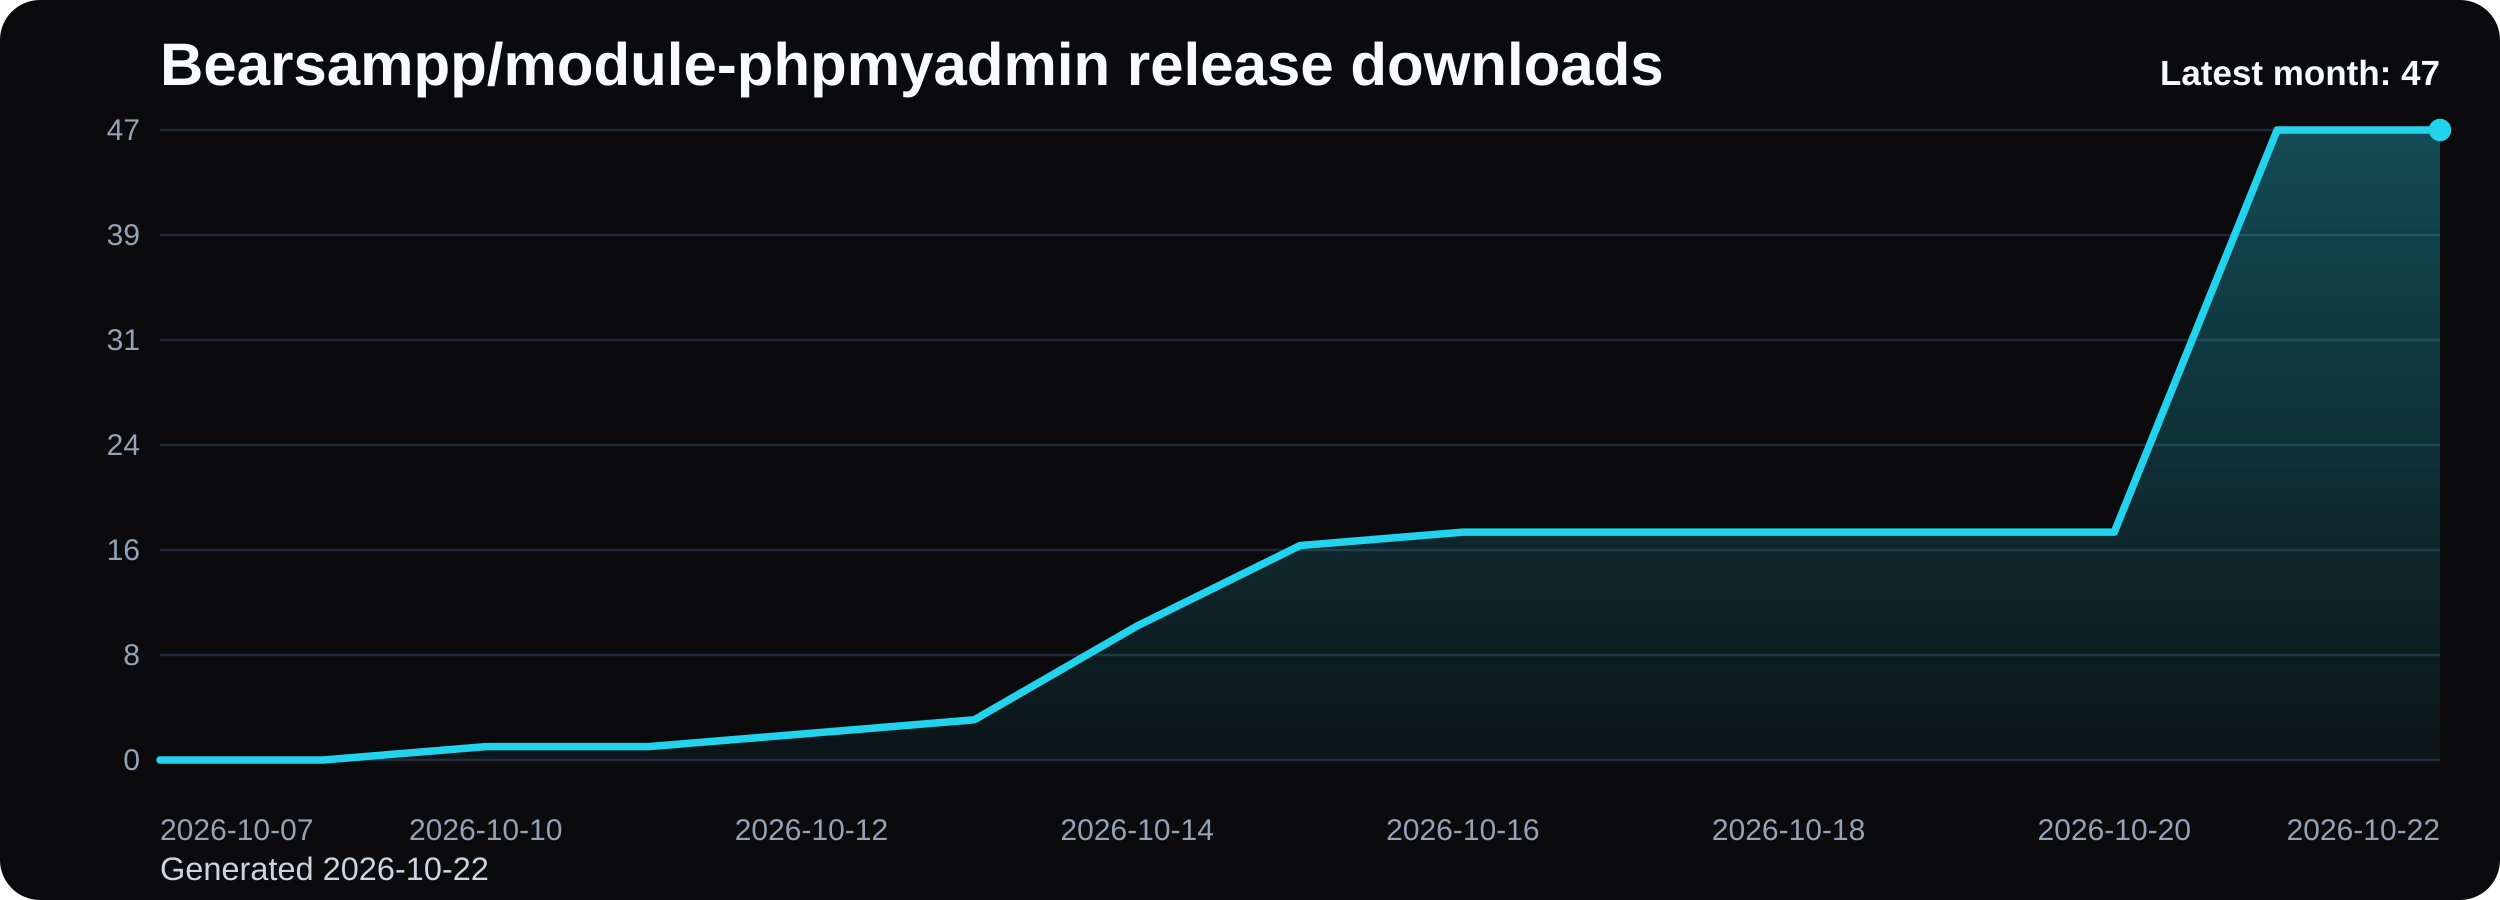
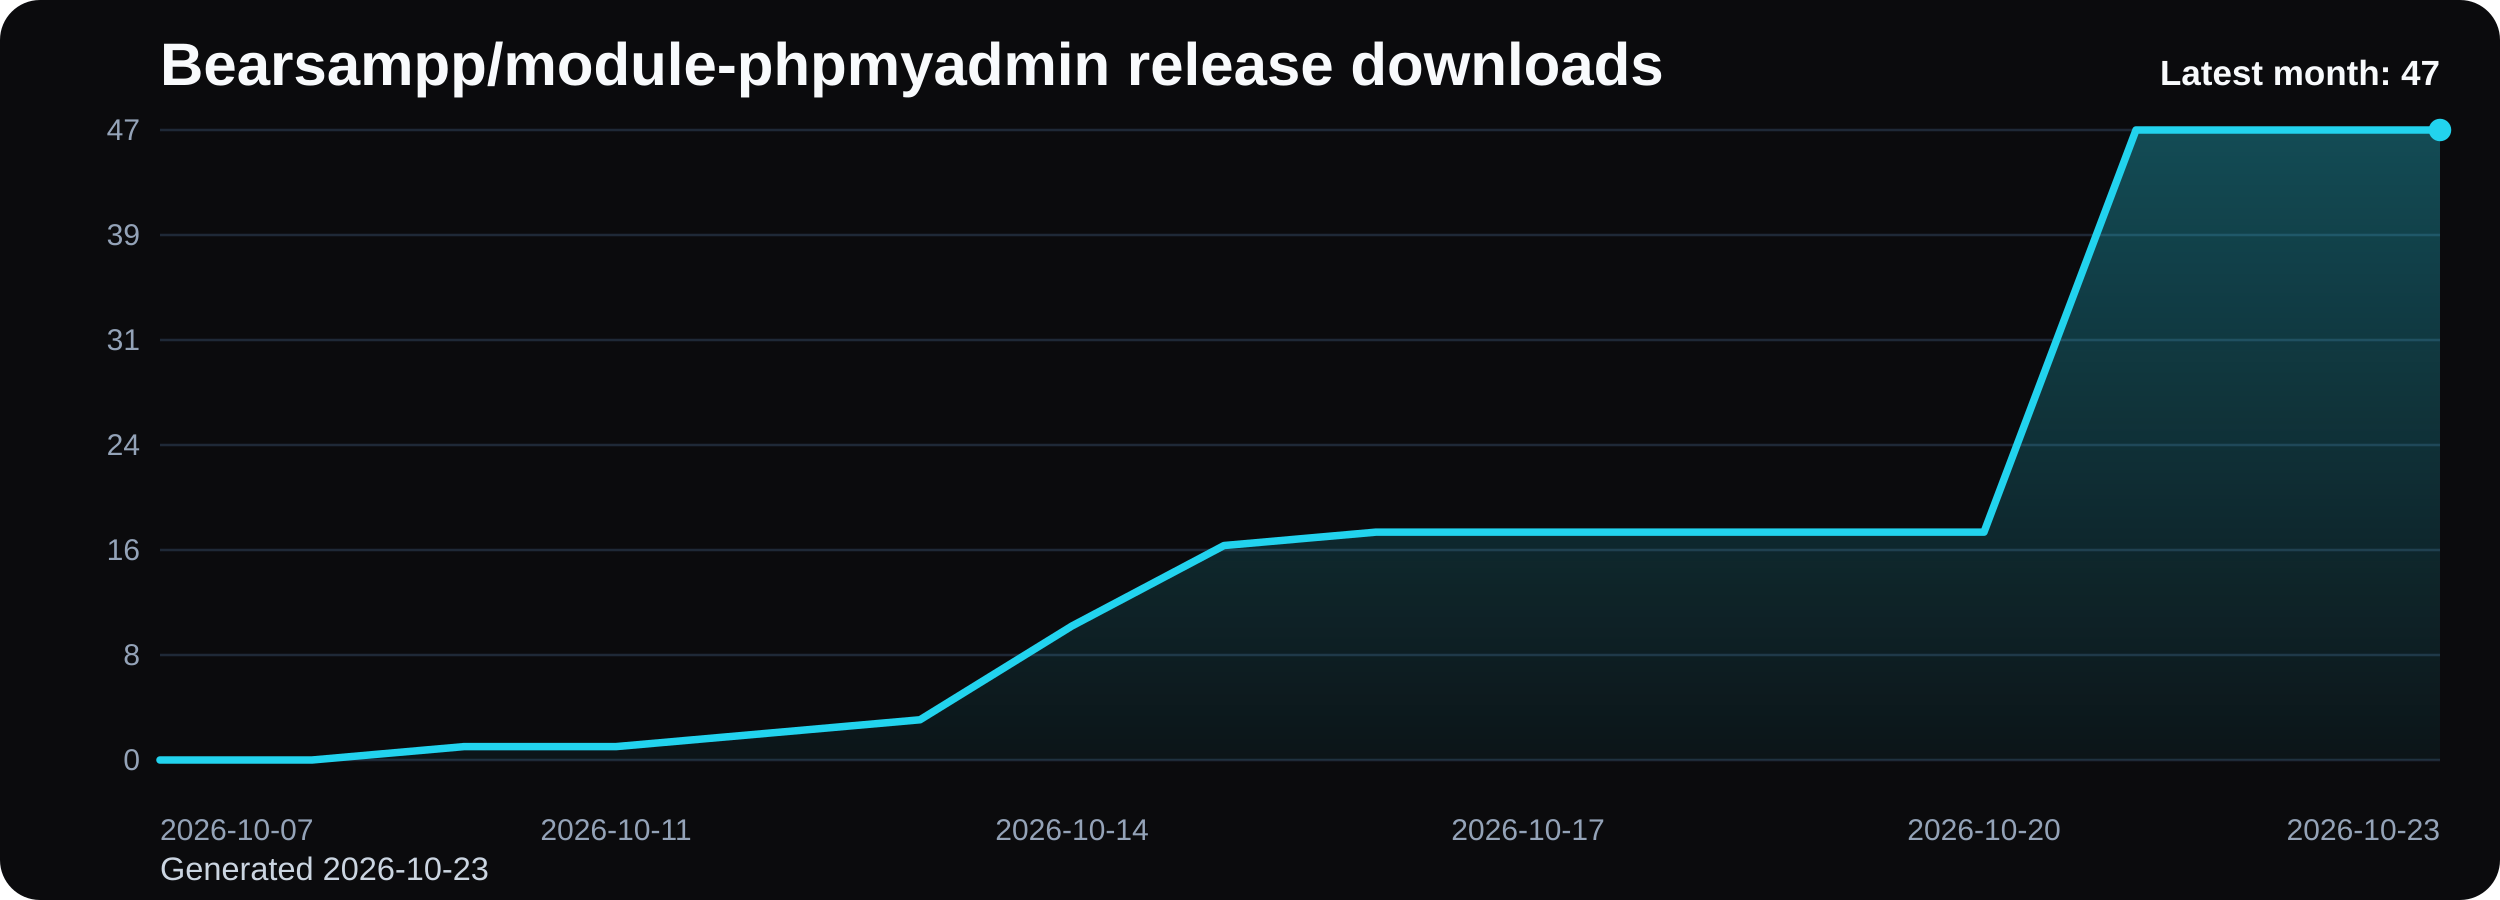
<svg xmlns="http://www.w3.org/2000/svg" viewBox="0 0 1000 360" role="img" aria-label="Bearsampp/module-phpmyadmin release downloads chart">
  <defs>
    <linearGradient id="fill-monthly-black" x1="0" y1="0" x2="0" y2="1">
      <stop offset="0%" stop-color="#22d3ee" stop-opacity="0.32" />
      <stop offset="100%" stop-color="#22d3ee" stop-opacity="0.05" />
    </linearGradient>
    <style>
      .bg { fill: #0b0b0d; }
      .title { font: 700 24px Arial, sans-serif; fill: #f8fafc; }
      .sub { font: 400 13px Arial, sans-serif; fill: #cbd5e1; }
      .grid { stroke: #1f2937; stroke-width: 1; }
      .axis { font: 400 12px Arial, sans-serif; fill: #94a3b8; }
      .line { fill: none; stroke: #22d3ee; stroke-width: 3; stroke-linecap: round; stroke-linejoin: round; }
      .dot { fill: #22d3ee; }
      .value { font: 600 11px Arial, sans-serif; fill: #cbd5e1; }
      .latest { font: 700 14px Arial, sans-serif; fill: #f8fafc; }
    </style>
  </defs>
  <rect class="bg" x="0" y="0" width="1000" height="360" rx="16" />
  <text class="title" x="64" y="34">Bearsampp/module-phpmyadmin release downloads</text>
-   <text class="sub" x="64" y="352">Generated 2026-10-22</text>
+   <text class="sub" x="64" y="352">Generated 2026-10-23</text>
  <line x1="64" y1="52.00" x2="976" y2="52.00" class="grid" />
  <text x="56" y="56.00" text-anchor="end" class="axis">47</text>
  <line x1="64" y1="94.00" x2="976" y2="94.00" class="grid" />
  <text x="56" y="98.00" text-anchor="end" class="axis">39</text>
  <line x1="64" y1="136.00" x2="976" y2="136.00" class="grid" />
  <text x="56" y="140.00" text-anchor="end" class="axis">31</text>
  <line x1="64" y1="178.00" x2="976" y2="178.00" class="grid" />
  <text x="56" y="182.00" text-anchor="end" class="axis">24</text>
  <line x1="64" y1="220.00" x2="976" y2="220.00" class="grid" />
  <text x="56" y="224.00" text-anchor="end" class="axis">16</text>
  <line x1="64" y1="262.00" x2="976" y2="262.00" class="grid" />
  <text x="56" y="266.00" text-anchor="end" class="axis">8</text>
  <line x1="64" y1="304.00" x2="976" y2="304.00" class="grid" />
  <text x="56" y="308.00" text-anchor="end" class="axis">0</text>
-   <path d="M 64.00 304 L 64.00 304.00 L 129.14 304.00 L 194.29 298.64 L 259.43 298.64 L 324.57 293.28 L 389.71 287.91 L 454.86 250.38 L 520.00 218.21 L 585.14 212.85 L 650.29 212.85 L 715.43 212.85 L 780.57 212.85 L 845.71 212.85 L 910.86 52.00 L 976.00 52.00 L 976.00 304 Z" fill="url(#fill-monthly-black)" />
-   <polyline class="line" points="64.00,304.00 129.14,304.00 194.29,298.64 259.43,298.64 324.57,293.28 389.71,287.91 454.86,250.38 520.00,218.21 585.14,212.85 650.29,212.85 715.43,212.85 780.57,212.85 845.71,212.85 910.86,52.00 976.00,52.00" />
+   <path d="M 64.00 304 L 64.00 304.00 L 124.80 304.00 L 185.60 298.64 L 246.40 298.64 L 307.20 293.28 L 368.00 287.91 L 428.80 250.38 L 489.60 218.21 L 550.40 212.85 L 611.20 212.85 L 672.00 212.85 L 732.80 212.85 L 793.60 212.85 L 854.40 52.00 L 915.20 52.00 L 976.00 52.00 L 976.00 304 Z" fill="url(#fill-monthly-black)" />
+   <polyline class="line" points="64.00,304.00 124.80,304.00 185.60,298.64 246.40,298.64 307.20,293.28 368.00,287.91 428.80,250.38 489.60,218.21 550.40,212.85 611.20,212.85 672.00,212.85 732.80,212.85 793.60,212.85 854.40,52.00 915.20,52.00 976.00,52.00" />
  <circle class="dot" cx="976.00" cy="52.00" r="4.5" />
  <text class="axis" x="64.00" y="336" text-anchor="start">2026-10-07</text>
-   <text class="axis" x="194.29" y="336" text-anchor="middle">2026-10-10</text>
-   <text class="axis" x="324.57" y="336" text-anchor="middle">2026-10-12</text>
-   <text class="axis" x="454.86" y="336" text-anchor="middle">2026-10-14</text>
-   <text class="axis" x="585.14" y="336" text-anchor="middle">2026-10-16</text>
-   <text class="axis" x="715.43" y="336" text-anchor="middle">2026-10-18</text>
-   <text class="axis" x="845.71" y="336" text-anchor="middle">2026-10-20</text>
-   <text class="axis" x="976.00" y="336" text-anchor="end">2026-10-22</text>
+   <text class="axis" x="246.40" y="336" text-anchor="middle">2026-10-11</text>
+   <text class="axis" x="428.80" y="336" text-anchor="middle">2026-10-14</text>
+   <text class="axis" x="611.20" y="336" text-anchor="middle">2026-10-17</text>
+   <text class="axis" x="793.60" y="336" text-anchor="middle">2026-10-20</text>
+   <text class="axis" x="976.00" y="336" text-anchor="end">2026-10-23</text>
  <text class="latest" x="976" y="34" text-anchor="end">Latest month: 47</text>
</svg>
